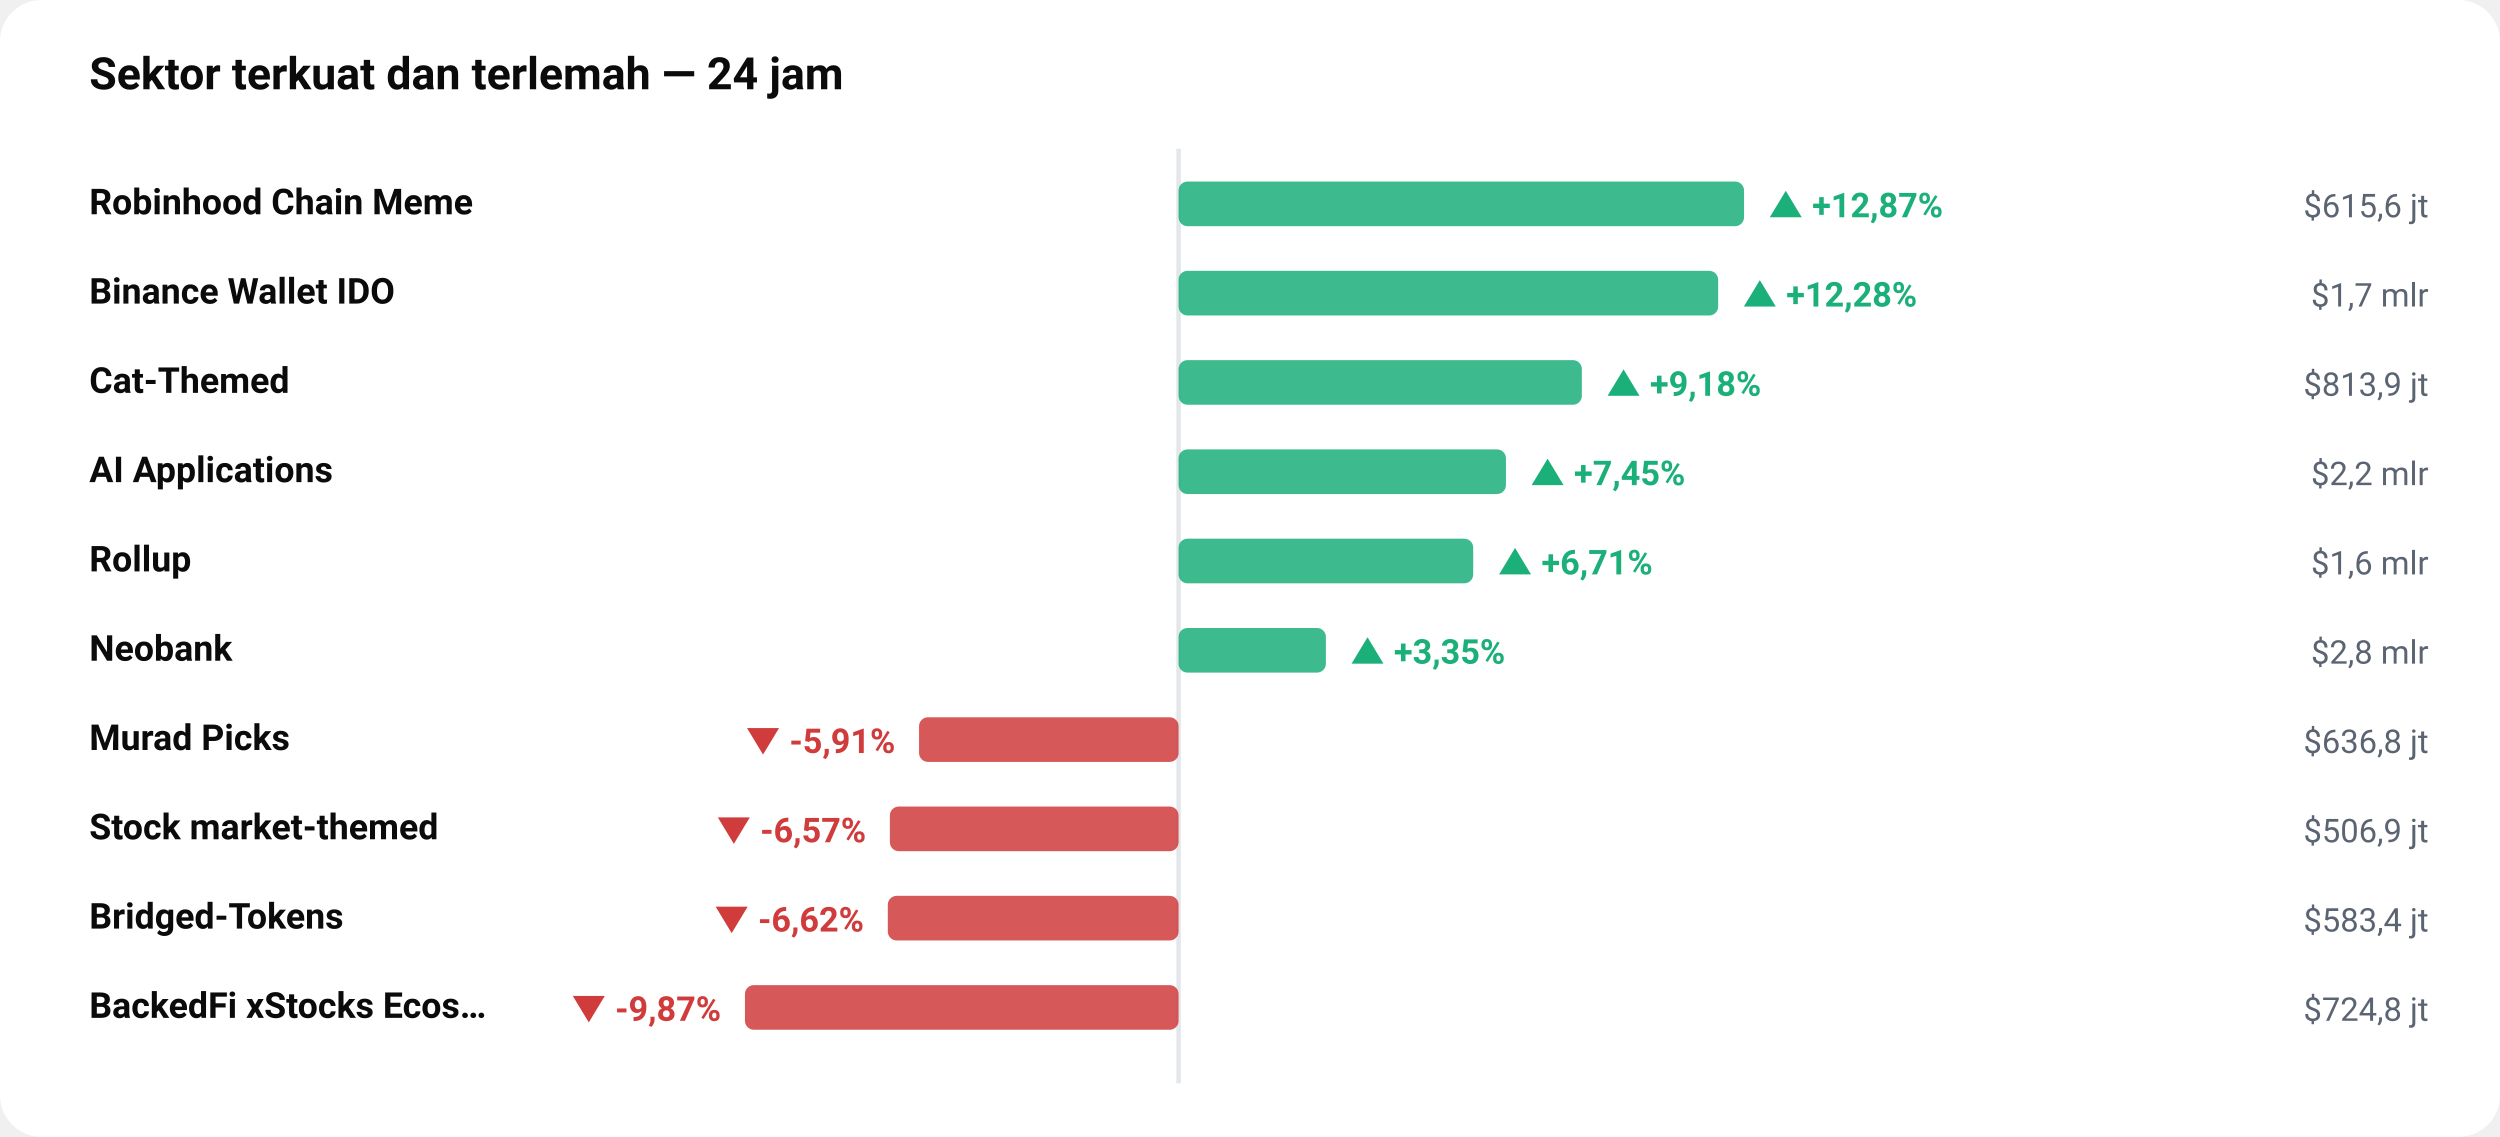
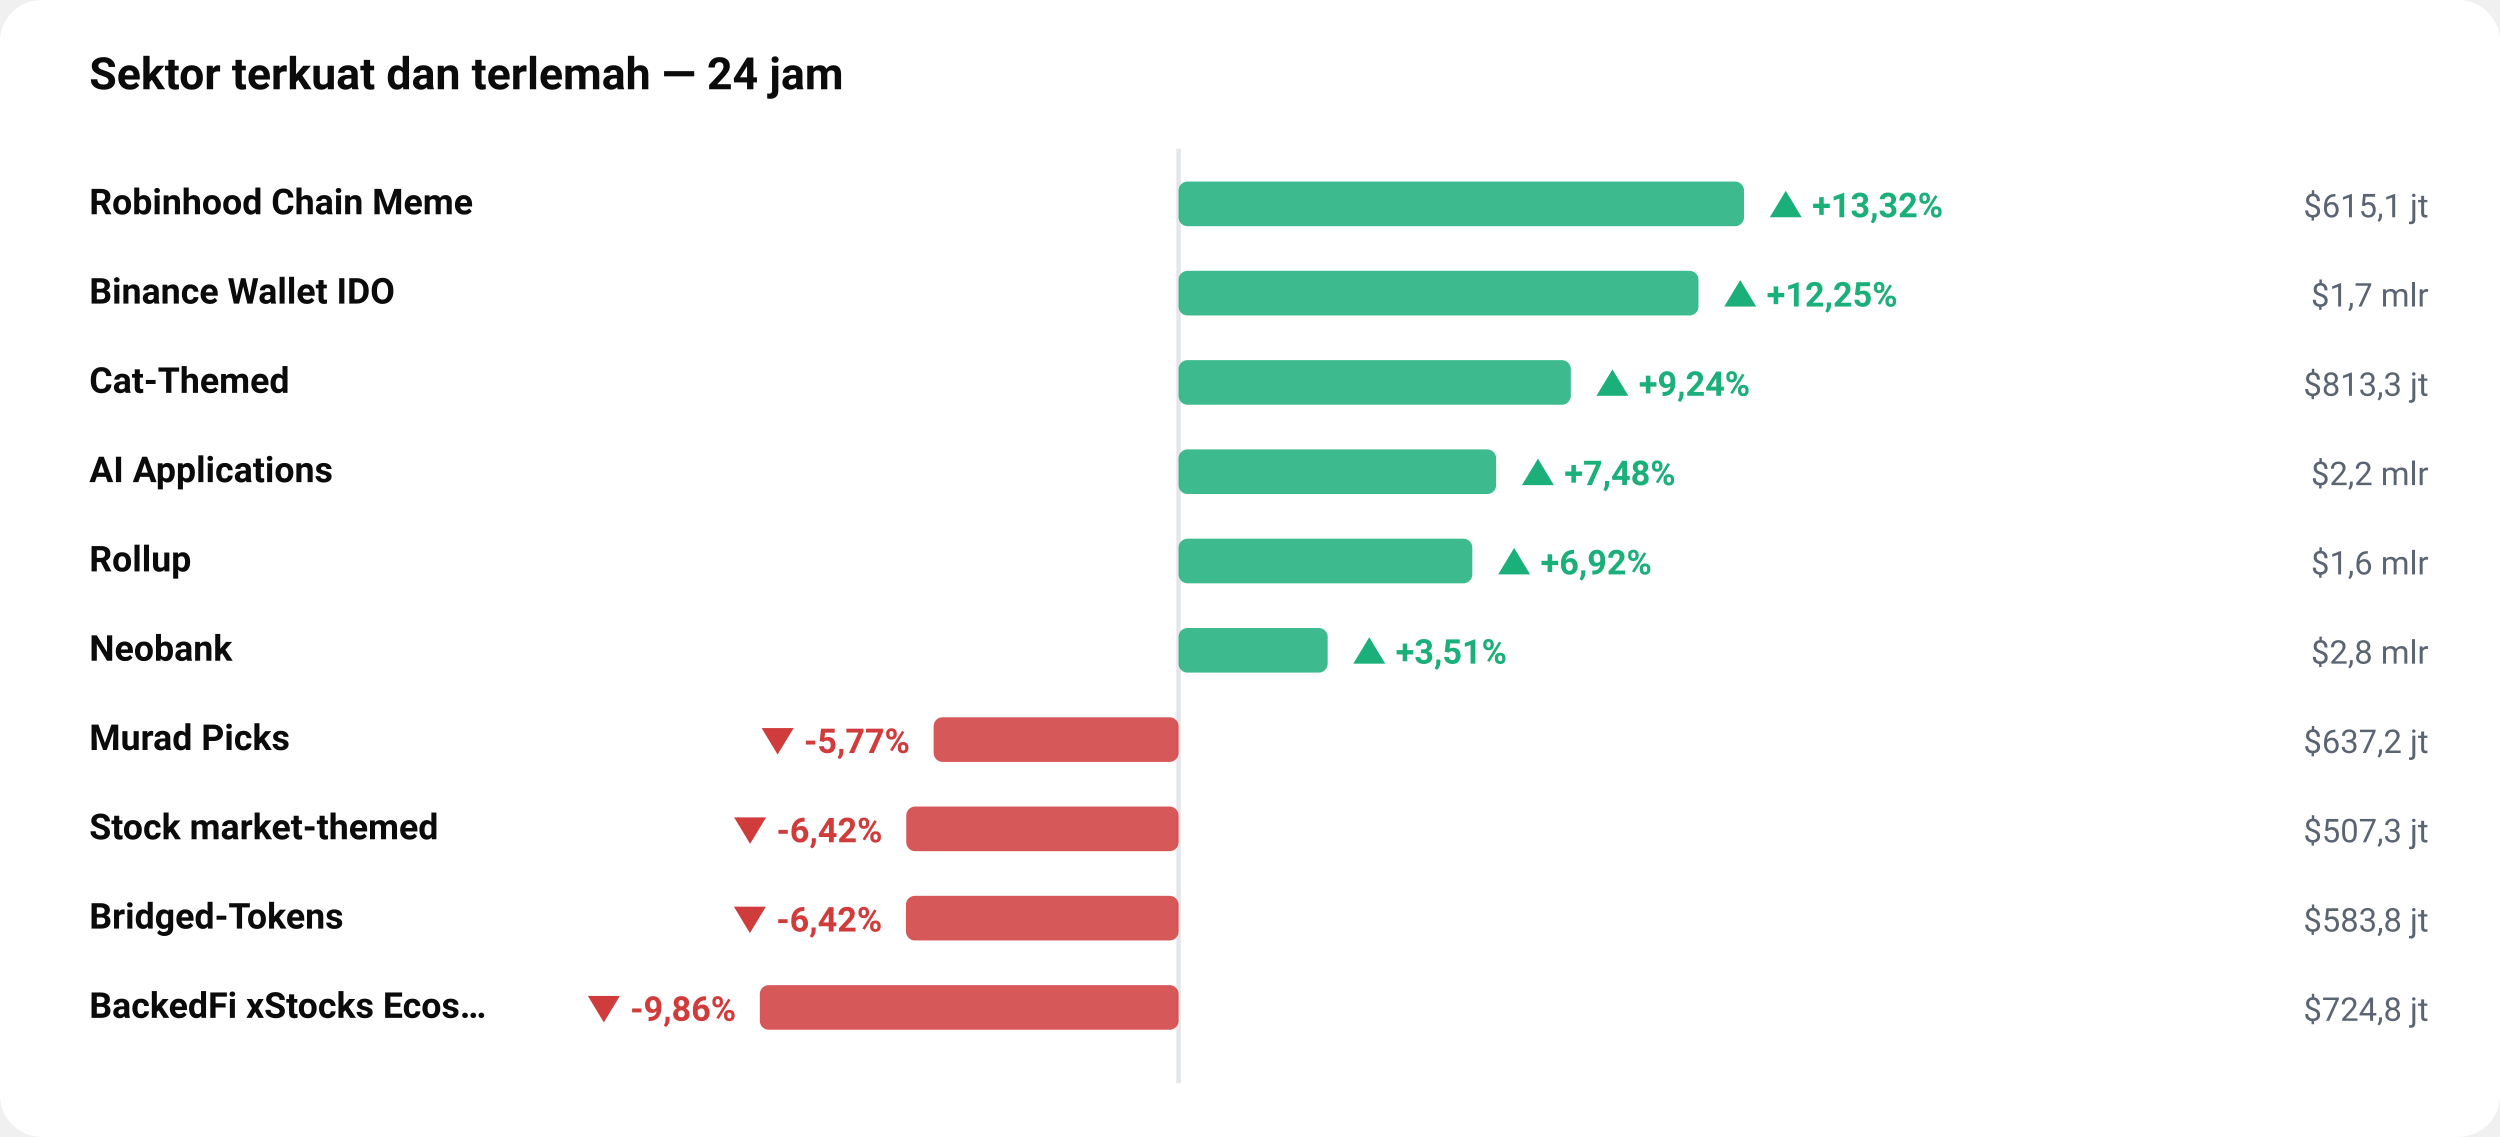
<svg xmlns="http://www.w3.org/2000/svg" viewBox="0 0 840 382" width="100%" role="img" aria-label="Sektor terkuat dan terlemah — 24 jam" style="max-width:840px;height:auto;font-family:-apple-system,BlinkMacSystemFont,'Segoe UI',Roboto,sans-serif">
  <rect width="840" height="382" rx="14" fill="#ffffff" />
  <text x="30" y="30" font-size="15" fill="#0b0b0b" font-weight="700" text-anchor="start">Sektor terkuat dan terlemah — 24 jam</text>
  <line x1="396" y1="50" x2="396" y2="364" stroke="#e3e6ea" stroke-width="1.5" />
  <text x="30" y="72" font-size="12" fill="#0b0b0b" font-weight="600" text-anchor="start">Robinhood Chain Meme</text>
  <rect x="396.0" y="61" width="190.0" height="15" rx="3" fill="#1BAF7A" opacity="0.85" />
-   <text x="594" y="73" font-size="11.5" fill="#1BAF7A" font-weight="650" text-anchor="start">▲ +12,87%</text>
-   <text x="816" y="73" font-size="11" fill="#5b6472" font-weight="400" text-anchor="end">$615,6 jt</text>
+   <text x="594" y="73" font-size="11.5" fill="#1BAF7A" font-weight="650" text-anchor="start">▲ +13,32%</text>
+   <text x="816" y="73" font-size="11" fill="#5b6472" font-weight="400" text-anchor="end">$615,1 jt</text>
  <text x="30" y="102" font-size="12" fill="#0b0b0b" font-weight="600" text-anchor="start">Binance Wallet IDO</text>
-   <rect x="396.0" y="91" width="181.3" height="15" rx="3" fill="#1BAF7A" opacity="0.85" />
-   <text x="585.29" y="103" font-size="11.5" fill="#1BAF7A" font-weight="650" text-anchor="start">▲ +12,28%</text>
+   <rect x="396.0" y="91" width="174.7" height="15" rx="3" fill="#1BAF7A" opacity="0.85" />
+   <text x="578.708" y="103" font-size="11.5" fill="#1BAF7A" font-weight="650" text-anchor="start">▲ +12,25%</text>
  <text x="816" y="103" font-size="11" fill="#5b6472" font-weight="400" text-anchor="end">$1,7 mlr</text>
  <text x="30" y="132" font-size="12" fill="#0b0b0b" font-weight="600" text-anchor="start">Cat-Themed</text>
-   <rect x="396.0" y="121" width="135.5" height="15" rx="3" fill="#1BAF7A" opacity="0.85" />
-   <text x="539.504" y="133" font-size="11.5" fill="#1BAF7A" font-weight="650" text-anchor="start">▲ +9,18%</text>
-   <text x="816" y="133" font-size="11" fill="#5b6472" font-weight="400" text-anchor="end">$813,9 jt</text>
+   <rect x="396.0" y="121" width="131.8" height="15" rx="3" fill="#1BAF7A" opacity="0.85" />
+   <text x="535.759" y="133" font-size="11.5" fill="#1BAF7A" font-weight="650" text-anchor="start">▲ +9,24%</text>
+   <text x="816" y="133" font-size="11" fill="#5b6472" font-weight="400" text-anchor="end">$813,3 jt</text>
  <text x="30" y="162" font-size="12" fill="#0b0b0b" font-weight="600" text-anchor="start">AI Applications</text>
-   <rect x="396.0" y="151" width="110.0" height="15" rx="3" fill="#1BAF7A" opacity="0.85" />
-   <text x="513.985" y="163" font-size="11.5" fill="#1BAF7A" font-weight="650" text-anchor="start">▲ +7,45%</text>
+   <rect x="396.0" y="151" width="106.7" height="15" rx="3" fill="#1BAF7A" opacity="0.85" />
+   <text x="510.735" y="163" font-size="11.5" fill="#1BAF7A" font-weight="650" text-anchor="start">▲ +7,48%</text>
  <text x="816" y="163" font-size="11" fill="#5b6472" font-weight="400" text-anchor="end">$2,2 mlr</text>
  <text x="30" y="192" font-size="12" fill="#0b0b0b" font-weight="600" text-anchor="start">Rollup</text>
-   <rect x="396.0" y="181" width="99.0" height="15" rx="3" fill="#1BAF7A" opacity="0.85" />
-   <text x="503.047" y="193" font-size="11.5" fill="#1BAF7A" font-weight="650" text-anchor="start">▲ +6,71%</text>
+   <rect x="396.0" y="181" width="98.7" height="15" rx="3" fill="#1BAF7A" opacity="0.85" />
+   <text x="502.746" y="193" font-size="11.5" fill="#1BAF7A" font-weight="650" text-anchor="start">▲ +6,92%</text>
  <text x="816" y="193" font-size="11" fill="#5b6472" font-weight="400" text-anchor="end">$1,6 mlr</text>
  <text x="30" y="222" font-size="12" fill="#0b0b0b" font-weight="600" text-anchor="start">Neobank</text>
-   <rect x="396.0" y="211" width="49.5" height="15" rx="3" fill="#1BAF7A" opacity="0.85" />
-   <text x="453.475" y="223" font-size="11.5" fill="#1BAF7A" font-weight="650" text-anchor="start">▲ +3,35%</text>
+   <rect x="396.0" y="211" width="50.1" height="15" rx="3" fill="#1BAF7A" opacity="0.85" />
+   <text x="454.062" y="223" font-size="11.5" fill="#1BAF7A" font-weight="650" text-anchor="start">▲ +3,51%</text>
  <text x="816" y="223" font-size="11" fill="#5b6472" font-weight="400" text-anchor="end">$2,8 mlr</text>
  <text x="30" y="252" font-size="12" fill="#0b0b0b" font-weight="600" text-anchor="start">Murad Picks</text>
-   <rect x="308.8" y="241" width="87.2" height="15" rx="3" fill="#D03B3B" opacity="0.85" />
-   <text x="300.817" y="253" font-size="11.5" fill="#D03B3B" font-weight="650" text-anchor="end">▼ -5,91%</text>
-   <text x="816" y="253" font-size="11" fill="#5b6472" font-weight="400" text-anchor="end">$636,8 jt</text>
+   <rect x="313.7" y="241" width="82.3" height="15" rx="3" fill="#D03B3B" opacity="0.85" />
+   <text x="305.717" y="253" font-size="11.5" fill="#D03B3B" font-weight="650" text-anchor="end">▼ -5,77%</text>
+   <text x="816" y="253" font-size="11" fill="#5b6472" font-weight="400" text-anchor="end">$637,2 jt</text>
  <text x="30" y="282" font-size="12" fill="#0b0b0b" font-weight="600" text-anchor="start">Stock market-themed</text>
-   <rect x="299.0" y="271" width="97.0" height="15" rx="3" fill="#D03B3B" opacity="0.85" />
-   <text x="291.004" y="283" font-size="11.5" fill="#D03B3B" font-weight="650" text-anchor="end">▼ -6,57%</text>
-   <text x="816" y="283" font-size="11" fill="#5b6472" font-weight="400" text-anchor="end">$506,9 jt</text>
+   <rect x="304.5" y="271" width="91.5" height="15" rx="3" fill="#D03B3B" opacity="0.85" />
+   <text x="296.473" y="283" font-size="11.5" fill="#D03B3B" font-weight="650" text-anchor="end">▼ -6,42%</text>
+   <text x="816" y="283" font-size="11" fill="#5b6472" font-weight="400" text-anchor="end">$507,3 jt</text>
  <text x="30" y="312" font-size="12" fill="#0b0b0b" font-weight="600" text-anchor="start">Bridged-Tokens</text>
-   <rect x="298.3" y="301" width="97.7" height="15" rx="3" fill="#D03B3B" opacity="0.85" />
-   <text x="290.276" y="313" font-size="11.5" fill="#D03B3B" font-weight="650" text-anchor="end">▼ -6,62%</text>
-   <text x="816" y="313" font-size="11" fill="#5b6472" font-weight="400" text-anchor="end">$583,4 jt</text>
+   <rect x="304.4" y="301" width="91.6" height="15" rx="3" fill="#D03B3B" opacity="0.85" />
+   <text x="296.401" y="313" font-size="11.5" fill="#D03B3B" font-weight="650" text-anchor="end">▼ -6,42%</text>
+   <text x="816" y="313" font-size="11" fill="#5b6472" font-weight="400" text-anchor="end">$583,8 jt</text>
  <text x="30" y="342" font-size="12" fill="#0b0b0b" font-weight="600" text-anchor="start">BackedFi xStocks Ecos…</text>
-   <rect x="250.3" y="331" width="145.7" height="15" rx="3" fill="#D03B3B" opacity="0.85" />
-   <text x="242.273" y="343" font-size="11.5" fill="#D03B3B" font-weight="650" text-anchor="end">▼ -9,87%</text>
+   <rect x="255.3" y="331" width="140.7" height="15" rx="3" fill="#D03B3B" opacity="0.85" />
+   <text x="247.329" y="343" font-size="11.5" fill="#D03B3B" font-weight="650" text-anchor="end">▼ -9,86%</text>
  <text x="816" y="343" font-size="11" fill="#5b6472" font-weight="400" text-anchor="end">$724,8 jt</text>
</svg>
